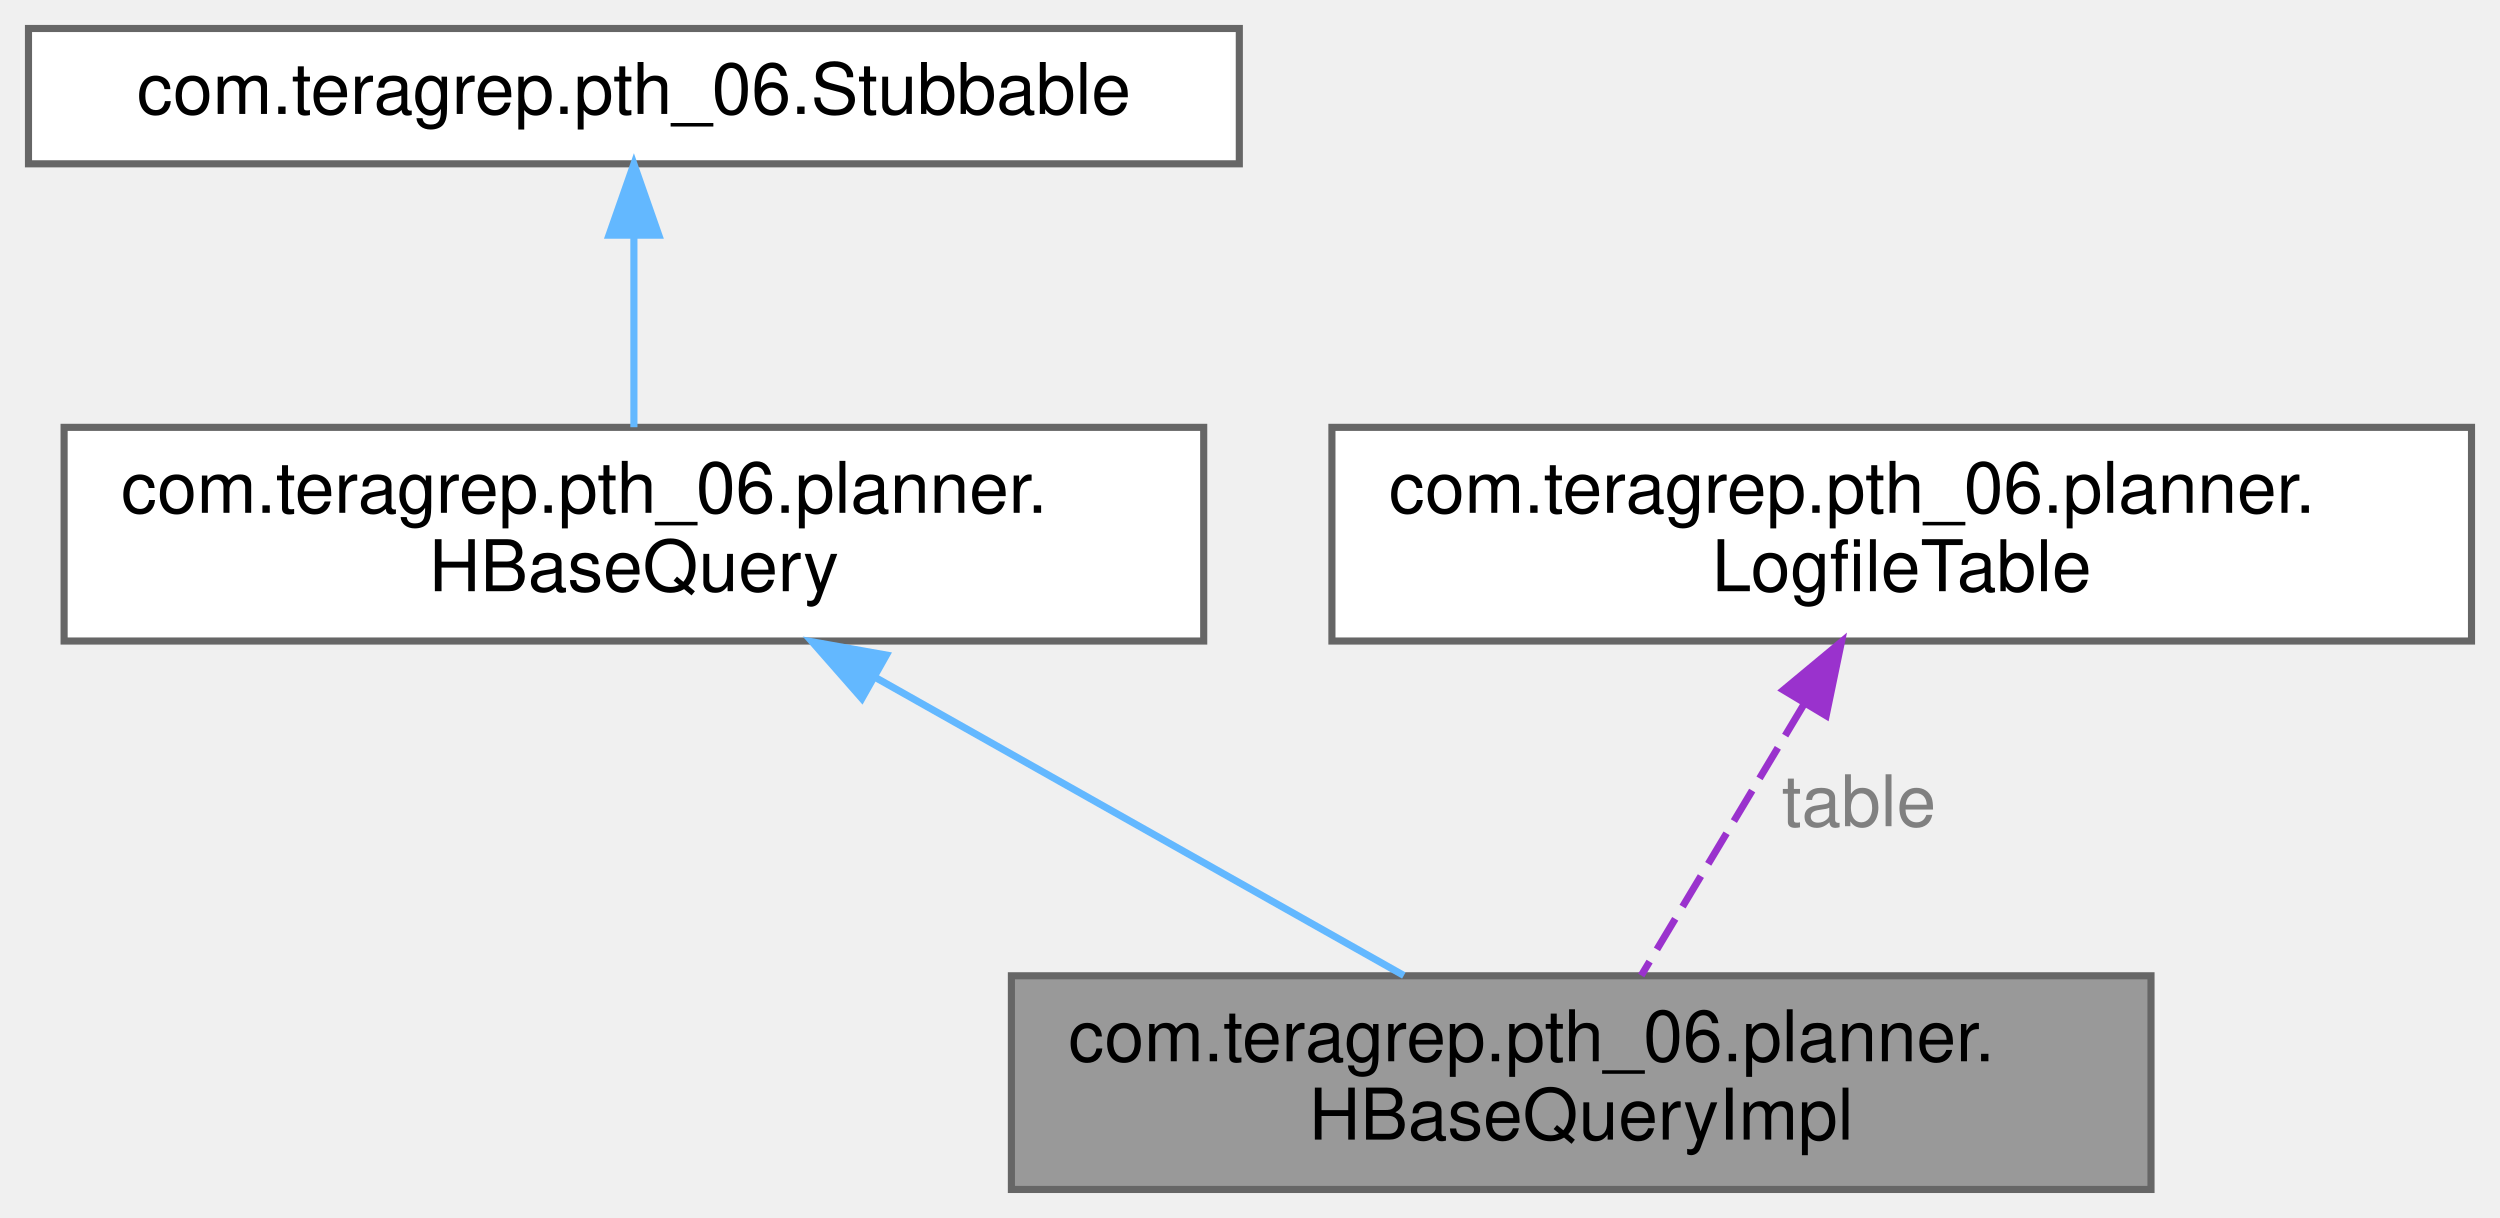
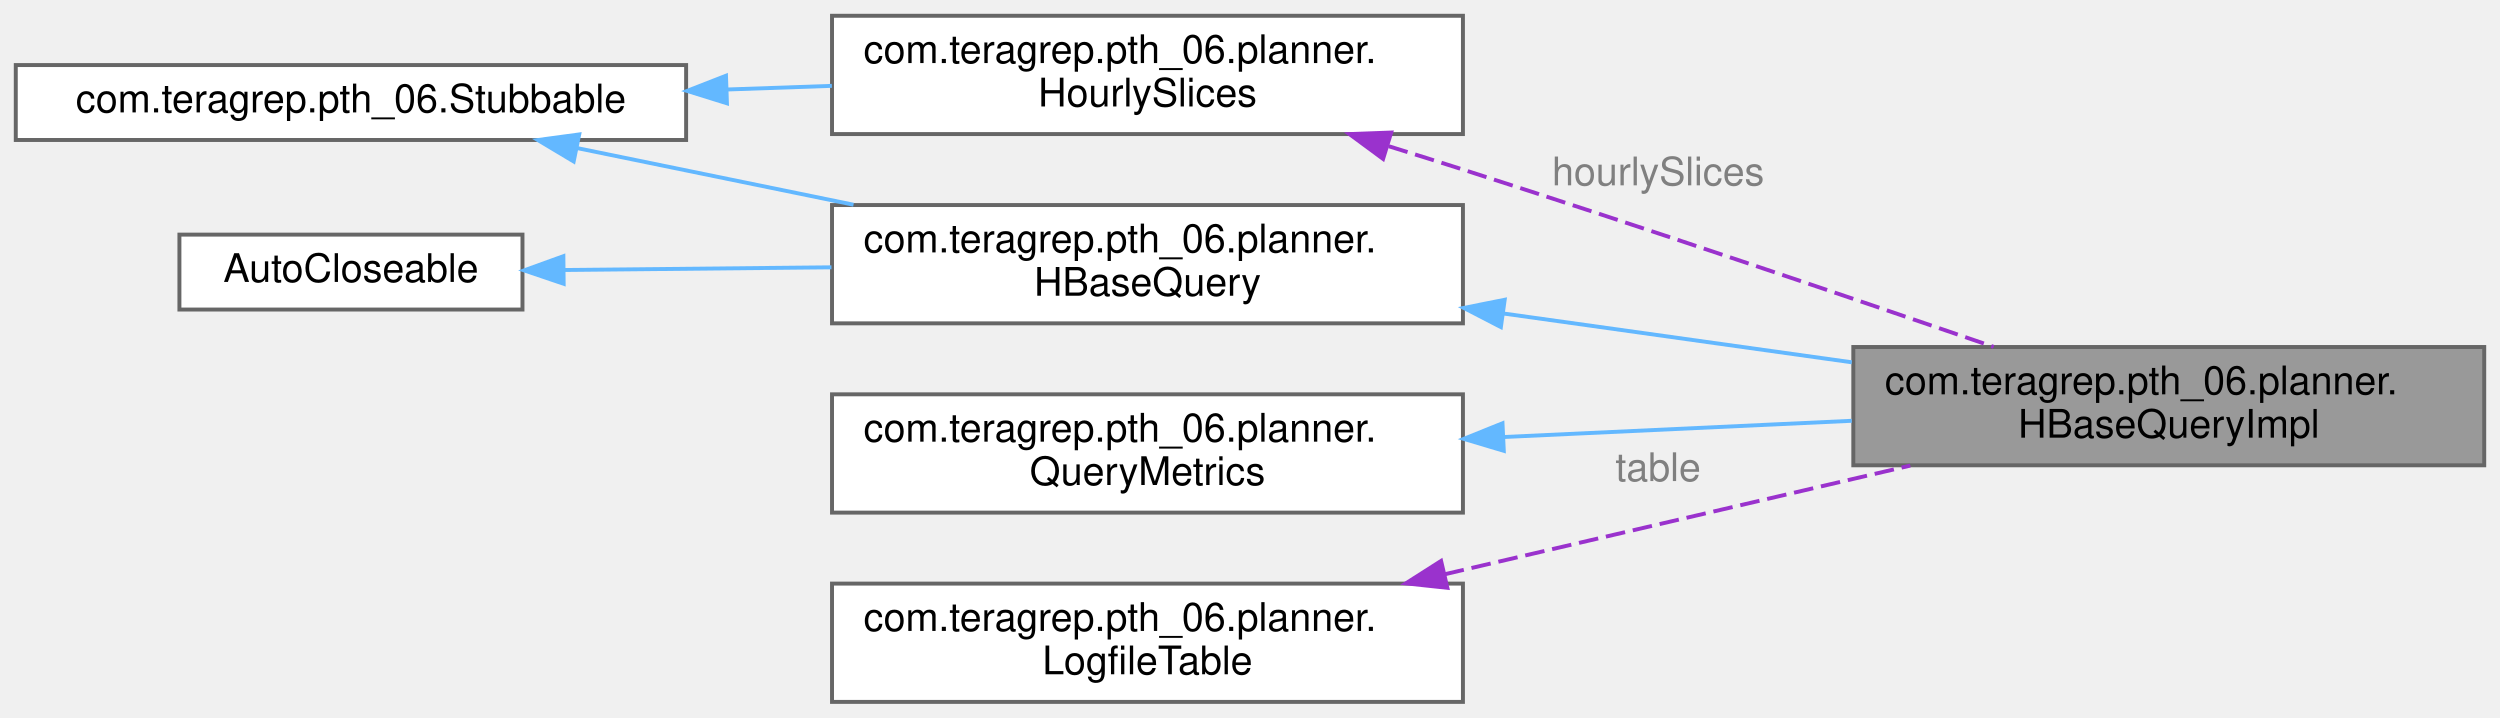
- <svg xmlns="http://www.w3.org/2000/svg" xmlns:xlink="http://www.w3.org/1999/xlink" width="351pt" height="171pt" viewBox="0.00 0.00 351.00 171.00">
-   <g id="graph0" class="graph" transform="scale(1 1) rotate(0) translate(4 167)">
+ <svg xmlns="http://www.w3.org/2000/svg" xmlns:xlink="http://www.w3.org/1999/xlink" width="634pt" height="182pt" viewBox="0.00 0.00 634.00 182.00">
+   <g id="graph0" class="graph" transform="scale(1 1) rotate(0) translate(4 178)">
    <g id="Node000001" class="node">
      <g id="a_Node000001">
-         <a xlink:title=" ">
-           <polygon fill="#999999" stroke="#666666" points="298,-30 138,-30 138,0 298,0 298,-30" />
-           <text text-anchor="start" x="146" y="-18" font-family="Helvetica,sans-Serif" font-size="10.00">com.teragrep.pth_06.planner.</text>
-           <text text-anchor="middle" x="218" y="-7" font-family="Helvetica,sans-Serif" font-size="10.00">HBaseQueryImpl</text>
+         <a xlink:title="Responsible for splitting results from scanPlanCollection into batches.">
+           <polygon fill="#999999" stroke="#666666" points="626,-90 466,-90 466,-60 626,-60 626,-90" />
+           <text text-anchor="start" x="474" y="-78" font-family="Helvetica,sans-Serif" font-size="10.00">com.teragrep.pth_06.planner.</text>
+           <text text-anchor="middle" x="546" y="-67" font-family="Helvetica,sans-Serif" font-size="10.00">HBaseQueryImpl</text>
        </a>
      </g>
    </g>
    <g id="Node000002" class="node">
      <g id="a_Node000002">
        <a xlink:href="interfacecom_1_1teragrep_1_1pth__06_1_1planner_1_1HBaseQuery.html" target="_top" xlink:title=" ">
-           <polygon fill="white" stroke="#666666" points="165,-107 5,-107 5,-77 165,-77 165,-107" />
-           <text text-anchor="start" x="13" y="-95" font-family="Helvetica,sans-Serif" font-size="10.00">com.teragrep.pth_06.planner.</text>
-           <text text-anchor="middle" x="85" y="-84" font-family="Helvetica,sans-Serif" font-size="10.00">HBaseQuery</text>
+           <polygon fill="white" stroke="#666666" points="367,-126 207,-126 207,-96 367,-96 367,-126" />
+           <text text-anchor="start" x="215" y="-114" font-family="Helvetica,sans-Serif" font-size="10.00">com.teragrep.pth_06.planner.</text>
+           <text text-anchor="middle" x="287" y="-103" font-family="Helvetica,sans-Serif" font-size="10.00">HBaseQuery</text>
        </a>
      </g>
    </g>
    <g id="edge1_Node000001_Node000002" class="edge">
      <g id="a_edge1_Node000001_Node000002">
        <a xlink:title=" ">
-           <path fill="none" stroke="#63b8ff" d="M118.82,-71.93C141.97,-58.88 172.14,-41.86 193.1,-30.04" />
-           <polygon fill="#63b8ff" stroke="#63b8ff" points="117.01,-68.93 110.02,-76.89 120.45,-75.03 117.01,-68.93" />
+           <path fill="none" stroke="#63b8ff" d="M377.24,-98.5C405.99,-94.47 437.63,-90.04 465.61,-86.12" />
+           <polygon fill="#63b8ff" stroke="#63b8ff" points="376.62,-95.05 367.21,-99.91 377.59,-101.98 376.62,-95.05" />
        </a>
      </g>
    </g>
    <g id="Node000003" class="node">
      <g id="a_Node000003">
        <a xlink:href="interfacecom_1_1teragrep_1_1pth__06_1_1Stubbable.html" target="_top" xlink:title=" ">
-           <polygon fill="white" stroke="#666666" points="170,-163 0,-163 0,-144 170,-144 170,-163" />
-           <text text-anchor="middle" x="85" y="-151" font-family="Helvetica,sans-Serif" font-size="10.00">com.teragrep.pth_06.Stubbable</text>
+           <polygon fill="white" stroke="#666666" points="170,-161.5 0,-161.5 0,-142.5 170,-142.5 170,-161.5" />
+           <text text-anchor="middle" x="85" y="-149.5" font-family="Helvetica,sans-Serif" font-size="10.00">com.teragrep.pth_06.Stubbable</text>
        </a>
      </g>
    </g>
    <g id="edge2_Node000002_Node000003" class="edge">
      <g id="a_edge2_Node000002_Node000003">
        <a xlink:title=" ">
-           <path fill="none" stroke="#63b8ff" d="M85,-133.73C85,-125.09 85,-115 85,-107.02" />
-           <polygon fill="#63b8ff" stroke="#63b8ff" points="81.5,-133.98 85,-143.98 88.5,-133.98 81.5,-133.98" />
+           <path fill="none" stroke="#63b8ff" d="M142.44,-140.43C164.18,-135.97 189.33,-130.82 212.45,-126.08" />
+           <polygon fill="#63b8ff" stroke="#63b8ff" points="141.48,-137.05 132.39,-142.49 142.89,-143.91 141.48,-137.05" />
+         </a>
+       </g>
+     </g>
+     <g id="Node000007" class="node">
+       <g id="a_Node000007">
+         <a xlink:href="interfacecom_1_1teragrep_1_1pth__06_1_1planner_1_1HourlySlices.html" target="_top" xlink:title=" ">
+           <polygon fill="white" stroke="#666666" points="367,-174 207,-174 207,-144 367,-144 367,-174" />
+           <text text-anchor="start" x="215" y="-162" font-family="Helvetica,sans-Serif" font-size="10.00">com.teragrep.pth_06.planner.</text>
+           <text text-anchor="middle" x="287" y="-151" font-family="Helvetica,sans-Serif" font-size="10.00">HourlySlices</text>
+         </a>
+       </g>
+     </g>
+     <g id="edge7_Node000007_Node000003" class="edge">
+       <g id="a_edge7_Node000007_Node000003">
+         <a xlink:title=" ">
+           <path fill="none" stroke="#63b8ff" d="M180.28,-155.3C189.21,-155.61 198.2,-155.93 206.96,-156.23" />
+           <polygon fill="#63b8ff" stroke="#63b8ff" points="180.35,-151.8 170.24,-154.95 180.11,-158.8 180.35,-151.8" />
        </a>
      </g>
    </g>
    <g id="Node000004" class="node">
      <g id="a_Node000004">
-         <a xlink:href="classcom_1_1teragrep_1_1pth__06_1_1planner_1_1LogfileTable.html" target="_top" xlink:title="Provides access to hbase logfile table.">
-           <polygon fill="white" stroke="#666666" points="343,-107 183,-107 183,-77 343,-77 343,-107" />
-           <text text-anchor="start" x="191" y="-95" font-family="Helvetica,sans-Serif" font-size="10.00">com.teragrep.pth_06.planner.</text>
-           <text text-anchor="middle" x="263" y="-84" font-family="Helvetica,sans-Serif" font-size="10.00">LogfileTable</text>
+         <a xlink:title=" ">
+           <polygon fill="white" stroke="#666666" points="128.5,-118.5 41.5,-118.5 41.5,-99.5 128.5,-99.5 128.5,-118.5" />
+           <text text-anchor="middle" x="85" y="-106.5" font-family="Helvetica,sans-Serif" font-size="10.00">AutoCloseable</text>
        </a>
      </g>
    </g>
-     <g id="edge3_Node000001_Node000004" class="edge">
-       <g id="a_edge3_Node000001_Node000004">
+     <g id="edge3_Node000002_Node000004" class="edge">
+       <g id="a_edge3_Node000002_Node000004">
        <a xlink:title=" ">
-           <path fill="none" stroke="#9a32cd" stroke-dasharray="5,2" d="M249.21,-68.01C241.77,-55.61 232.83,-40.71 226.43,-30.04" />
-           <polygon fill="#9a32cd" stroke="#9a32cd" points="246.39,-70.12 254.54,-76.89 252.39,-66.52 246.39,-70.12" />
+           <path fill="none" stroke="#63b8ff" d="M139.11,-109.53C159.87,-109.74 184.12,-109.98 206.86,-110.21" />
+           <polygon fill="#63b8ff" stroke="#63b8ff" points="138.94,-106.03 128.91,-109.43 138.87,-113.03 138.94,-106.03" />
        </a>
      </g>
-       <text text-anchor="middle" x="257" y="-51" font-family="Helvetica,sans-Serif" font-size="10.00" fill="grey"> table</text>
+     </g>
+     <g id="Node000005" class="node">
+       <g id="a_Node000005">
+         <a xlink:href="interfacecom_1_1teragrep_1_1pth__06_1_1planner_1_1QueryMetrics.html" target="_top" xlink:title=" ">
+           <polygon fill="white" stroke="#666666" points="367,-78 207,-78 207,-48 367,-48 367,-78" />
+           <text text-anchor="start" x="215" y="-66" font-family="Helvetica,sans-Serif" font-size="10.00">com.teragrep.pth_06.planner.</text>
+           <text text-anchor="middle" x="287" y="-55" font-family="Helvetica,sans-Serif" font-size="10.00">QueryMetrics</text>
+         </a>
+       </g>
+     </g>
+     <g id="edge4_Node000001_Node000005" class="edge">
+       <g id="a_edge4_Node000001_Node000005">
+         <a xlink:title=" ">
+           <path fill="none" stroke="#63b8ff" d="M377.24,-67.17C405.99,-68.51 437.63,-69.99 465.61,-71.29" />
+           <polygon fill="#63b8ff" stroke="#63b8ff" points="377.36,-63.67 367.21,-66.7 377.03,-70.66 377.36,-63.67" />
+         </a>
+       </g>
+     </g>
+     <g id="Node000006" class="node">
+       <g id="a_Node000006">
+         <a xlink:href="classcom_1_1teragrep_1_1pth__06_1_1planner_1_1LogfileTable.html" target="_top" xlink:title="Provides access to hbase logfile table.">
+           <polygon fill="white" stroke="#666666" points="367,-30 207,-30 207,0 367,0 367,-30" />
+           <text text-anchor="start" x="215" y="-18" font-family="Helvetica,sans-Serif" font-size="10.00">com.teragrep.pth_06.planner.</text>
+           <text text-anchor="middle" x="287" y="-7" font-family="Helvetica,sans-Serif" font-size="10.00">LogfileTable</text>
+         </a>
+       </g>
+     </g>
+     <g id="edge5_Node000001_Node000006" class="edge">
+       <g id="a_edge5_Node000001_Node000006">
+         <a xlink:title=" ">
+           <path fill="none" stroke="#9a32cd" stroke-dasharray="5,2" d="M362.35,-32.36C399.71,-41.08 444.55,-51.55 480.45,-59.93" />
+           <polygon fill="#9a32cd" stroke="#9a32cd" points="363.05,-28.93 352.52,-30.06 361.46,-35.75 363.05,-28.93" />
+         </a>
+       </g>
+       <text text-anchor="middle" x="416.5" y="-56" font-family="Helvetica,sans-Serif" font-size="10.00" fill="grey"> table</text>
+     </g>
+     <g id="edge6_Node000001_Node000007" class="edge">
+       <g id="a_edge6_Node000001_Node000007">
+         <a xlink:title=" ">
+           <path fill="none" stroke="#9a32cd" stroke-dasharray="5,2" d="M348.18,-140.92C354.54,-138.95 360.91,-136.95 367,-135 413.12,-120.23 465.63,-102.4 501.6,-90.04" />
+           <polygon fill="#9a32cd" stroke="#9a32cd" points="346.75,-137.7 338.22,-143.99 348.81,-144.39 346.75,-137.7" />
+         </a>
+       </g>
+       <text text-anchor="middle" x="416.5" y="-131" font-family="Helvetica,sans-Serif" font-size="10.00" fill="grey"> hourlySlices</text>
    </g>
  </g>
</svg>
